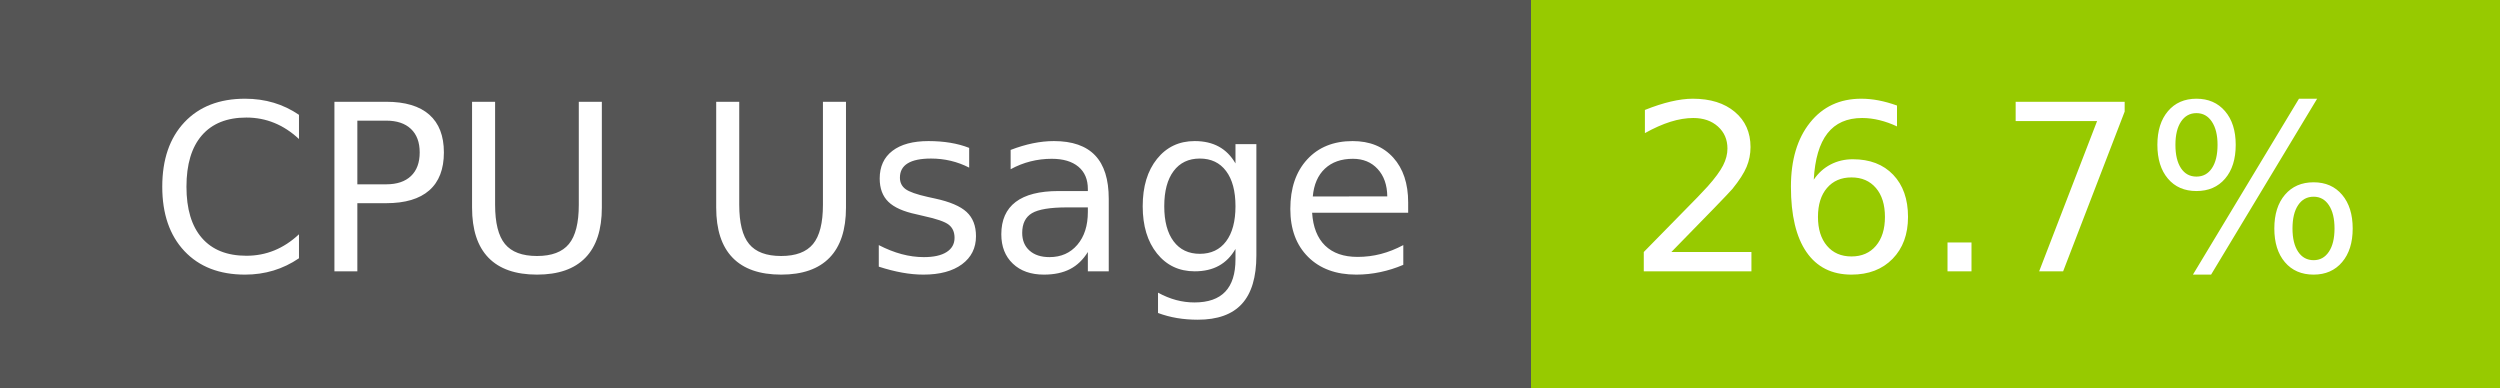
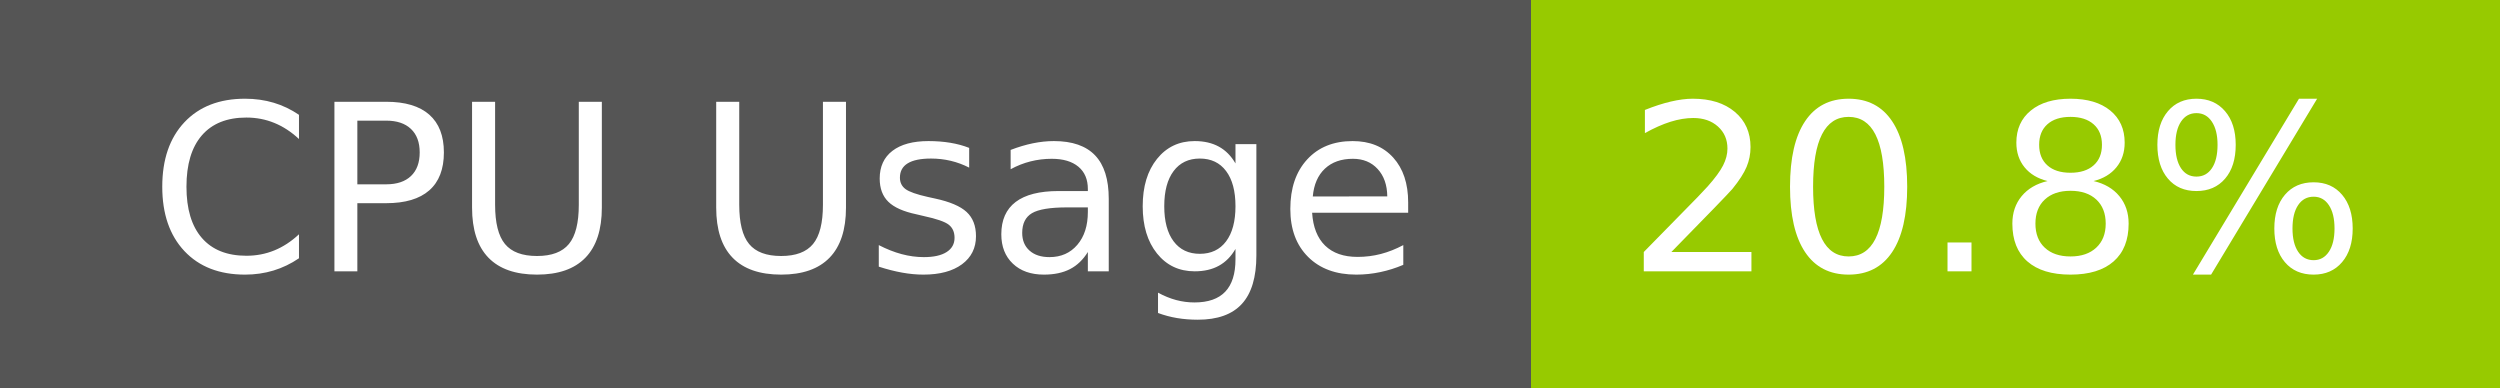
- <svg xmlns="http://www.w3.org/2000/svg" width="129" height="20" role="img" aria-label="CPU Usage: 26.7%">
+ <svg xmlns="http://www.w3.org/2000/svg" width="129" height="20" role="img" aria-label="CPU Usage: 20.8%">
  <g shape-rendering="crispEdges">
    <rect width="79" height="20" fill="#555" />
    <rect x="79" width="50" height="20" fill="#97ca00" />
  </g>
  <g fill="#fff" text-anchor="middle" font-family="Verdana,Geneva,DejaVu Sans,sans-serif" text-rendering="geometricPrecision" font-size="120">
    <text x="405" y="140" transform="scale(.1)" fill="#fff" textLength="665">CPU Usage</text>
-     <text x="1030" y="140" transform="scale(.1)" fill="#fff" textLength="390">26.7%</text>
+     <text x="1030" y="140" transform="scale(.1)" fill="#fff" textLength="390">20.8%</text>
  </g>
</svg>
